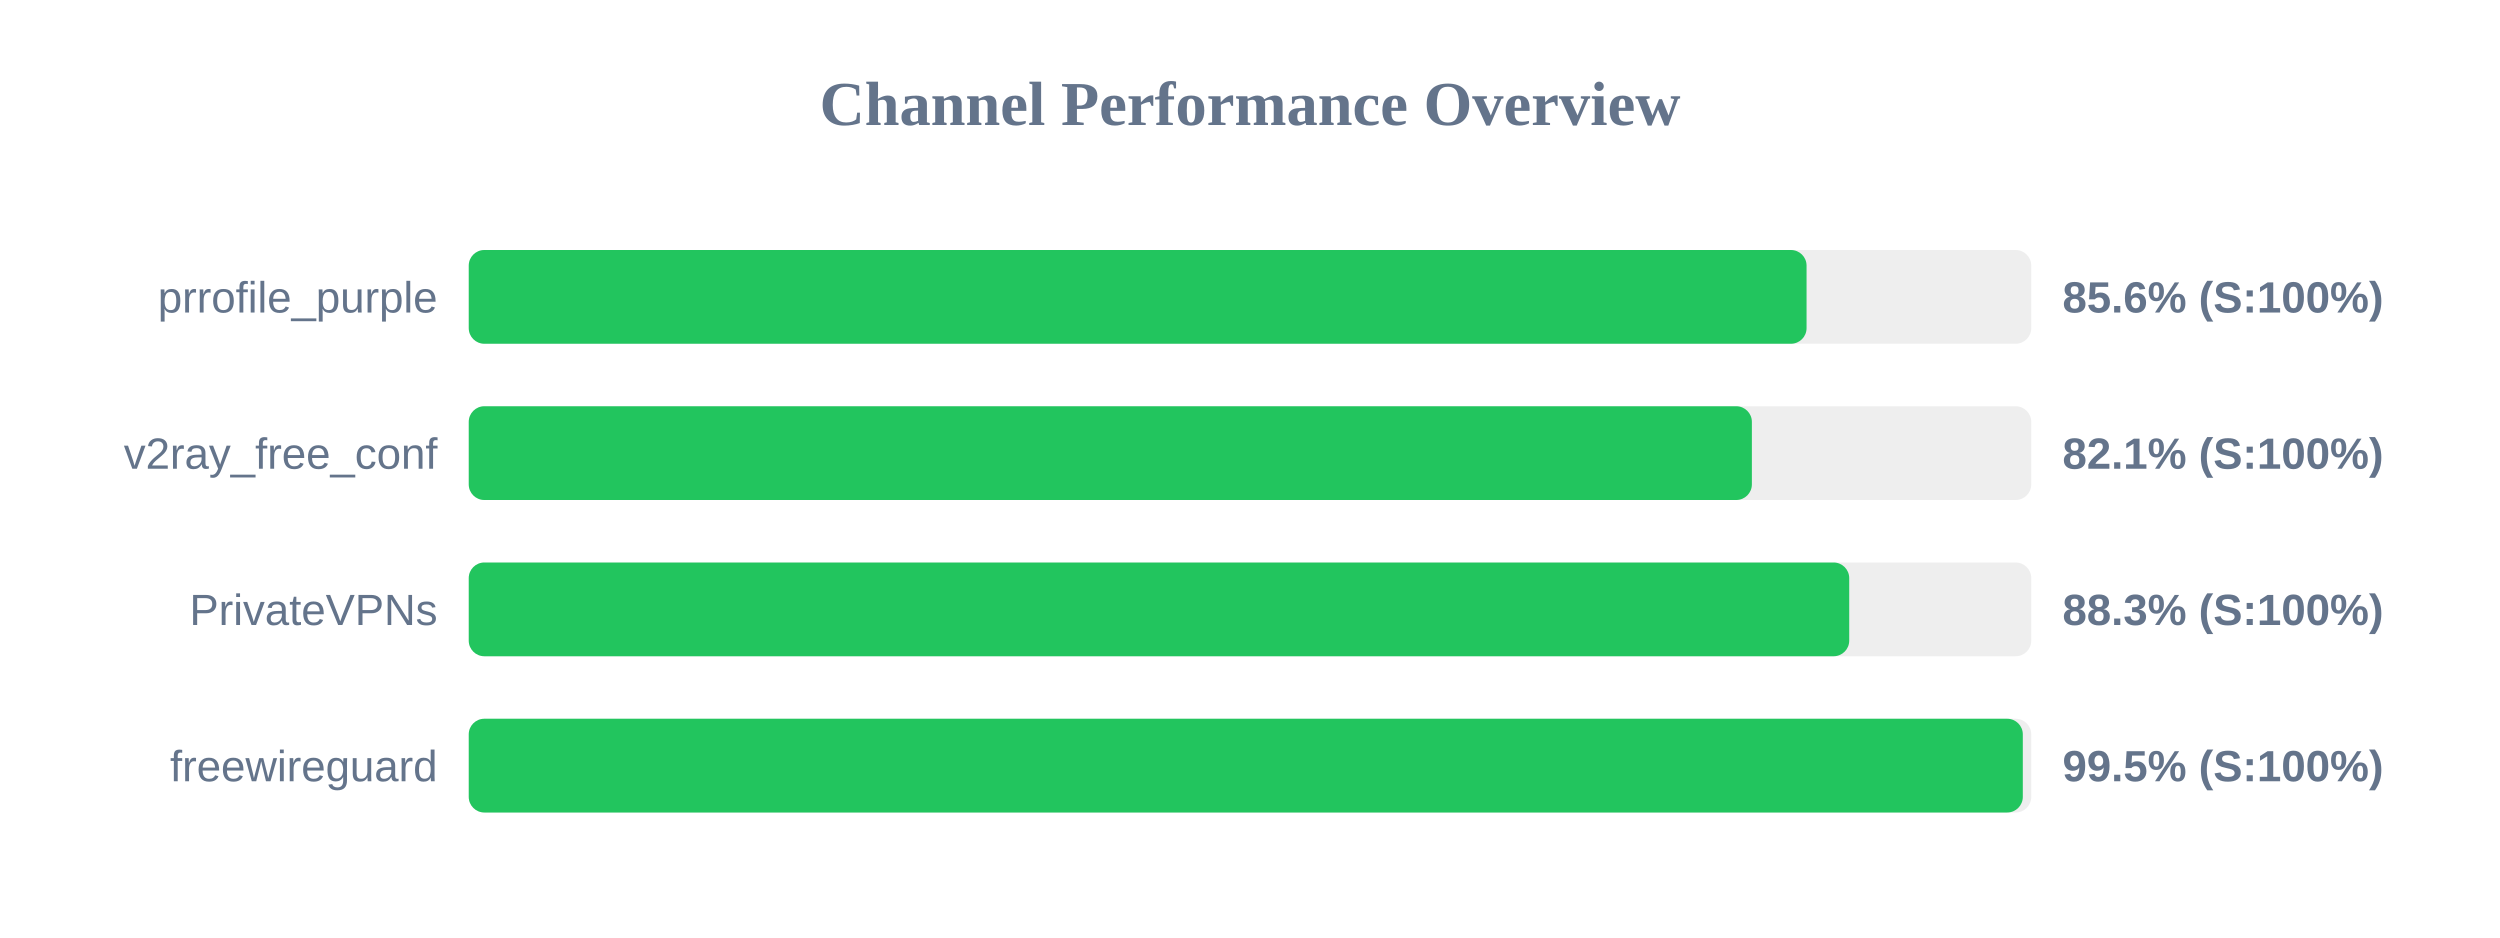
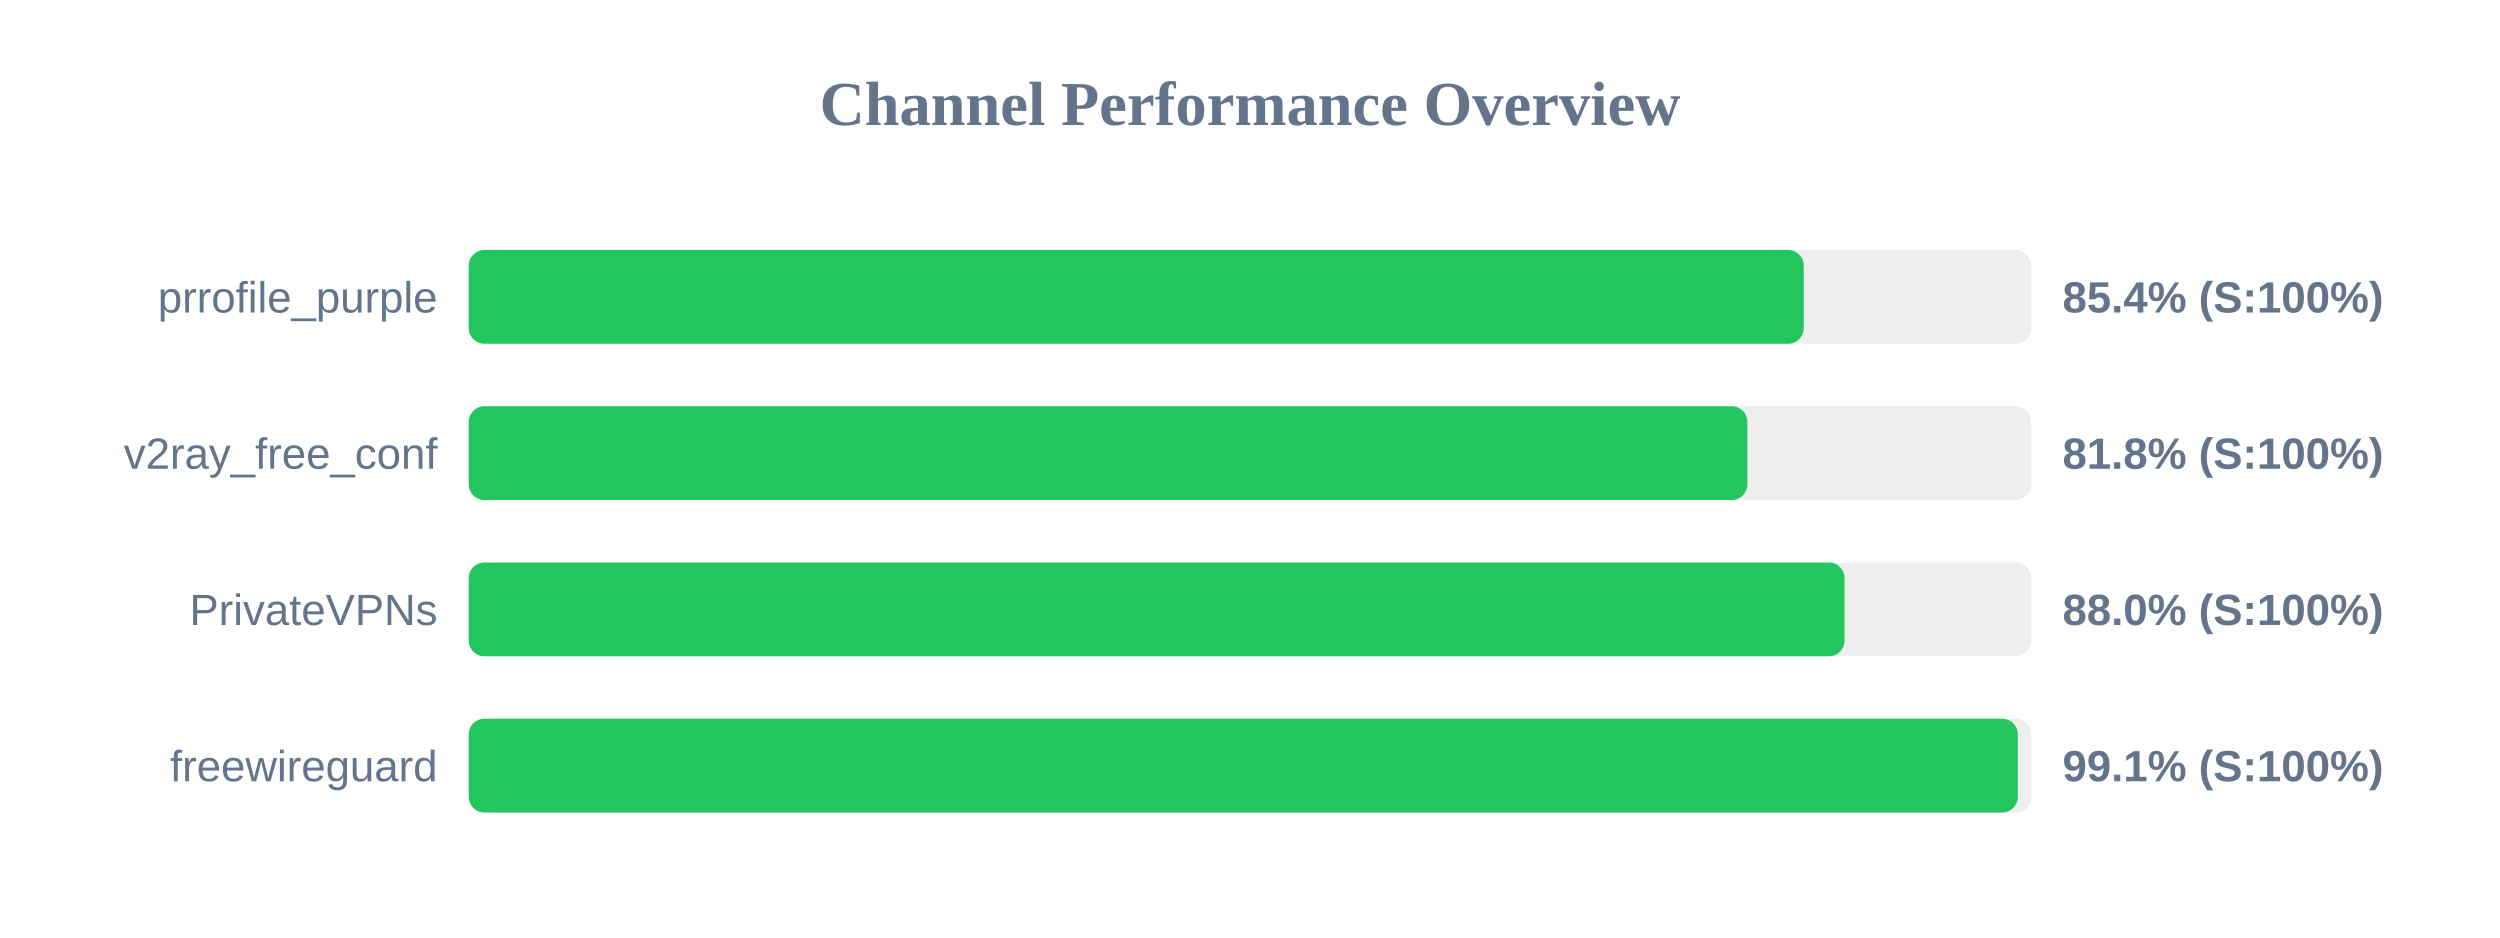
<svg xmlns="http://www.w3.org/2000/svg" width="800" height="300" version="1.1">
  <style>
        .row { font: 14px Arial; fill: #64748b; }
        .score { font: bold 14px Arial; fill: #64748b; }
    </style>
  <text x="400" y="40" text-anchor="middle" font-size="20px" font-weight="bold" fill="#64748b">Channel Performance Overview</text>
  <rect x="150" y="80" width="500" height="30" fill="#eee" rx="5" />
-   <rect x="150" y="80" width="428.1" height="30" fill="#22c55e" rx="5" />
+   <rect x="150" y="80" width="427.2" height="30" fill="#22c55e" rx="5" />
  <text x="140" y="100" text-anchor="end" class="row">prrofile_purple</text>
-   <text x="660" y="100" text-anchor="start" class="score">85.6% (S:100%)</text>
+   <text x="660" y="100" text-anchor="start" class="score">85.4% (S:100%)</text>
  <rect x="150" y="130" width="500" height="30" fill="#eee" rx="5" />
-   <rect x="150" y="130" width="410.6" height="30" fill="#22c55e" rx="5" />
+   <rect x="150" y="130" width="409.15" height="30" fill="#22c55e" rx="5" />
  <text x="140" y="150" text-anchor="end" class="row">v2ray_free_conf</text>
-   <text x="660" y="150" text-anchor="start" class="score">82.1% (S:100%)</text>
+   <text x="660" y="150" text-anchor="start" class="score">81.8% (S:100%)</text>
  <rect x="150" y="180" width="500" height="30" fill="#eee" rx="5" />
-   <rect x="150" y="180" width="441.75" height="30" fill="#22c55e" rx="5" />
+   <rect x="150" y="180" width="440.25" height="30" fill="#22c55e" rx="5" />
  <text x="140" y="200" text-anchor="end" class="row">PrivateVPNs</text>
-   <text x="660" y="200" text-anchor="start" class="score">88.3% (S:100%)</text>
+   <text x="660" y="200" text-anchor="start" class="score">88.0% (S:100%)</text>
  <rect x="150" y="230" width="500" height="30" fill="#eee" rx="5" />
-   <rect x="150" y="230" width="497.3" height="30" fill="#22c55e" rx="5" />
+   <rect x="150" y="230" width="495.7" height="30" fill="#22c55e" rx="5" />
  <text x="140" y="250" text-anchor="end" class="row">freewireguard</text>
-   <text x="660" y="250" text-anchor="start" class="score">99.5% (S:100%)</text>
+   <text x="660" y="250" text-anchor="start" class="score">99.1% (S:100%)</text>
</svg>
